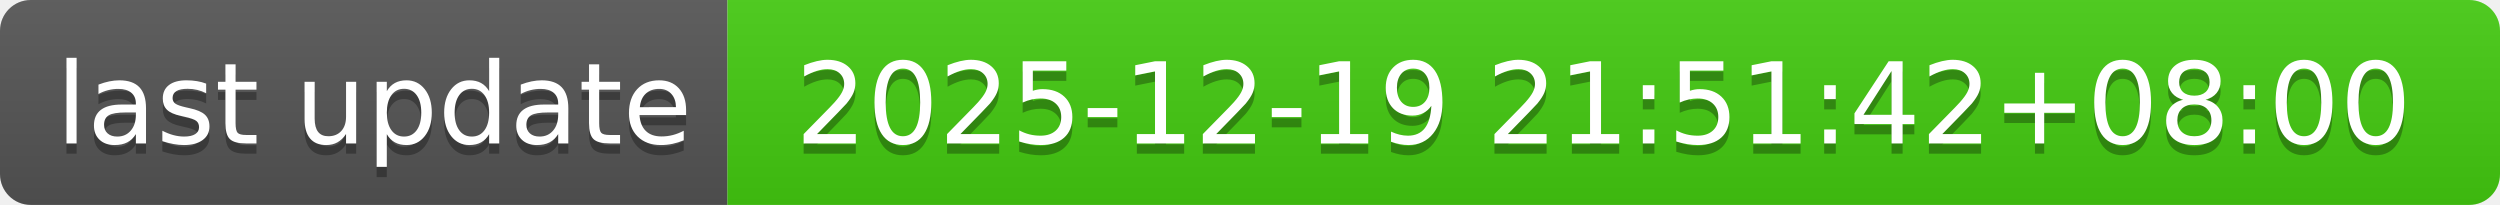
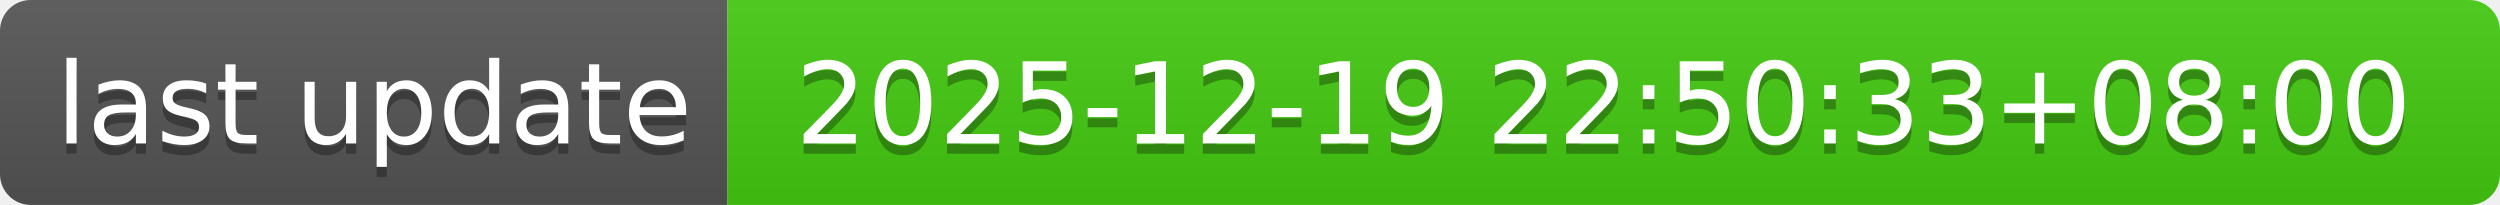
- <svg xmlns="http://www.w3.org/2000/svg" width="244" height="20" role="img" aria-label="last update: 2025-12-19 21:51:42+08:00">
+ <svg xmlns="http://www.w3.org/2000/svg" width="244" height="20" role="img" aria-label="last update: 2025-12-19 22:50:33+08:00">
  <linearGradient id="s" x2="0" y2="100%">
    <stop offset="0" stop-color="#bbb" stop-opacity=".1" />
    <stop offset="1" stop-opacity=".1" />
  </linearGradient>
  <clipPath id="r">
    <rect width="244" height="20" rx="3" fill="#fff" />
  </clipPath>
  <g clip-path="url(#r)">
    <rect width="71" height="20" fill="#555" />
    <rect x="71" width="173" height="20" fill="#4c1" />
    <rect width="244" height="20" fill="url(#s)" />
  </g>
  <g fill="#fff" text-anchor="middle" font-family="Verdana,Geneva,DejaVu Sans,sans-serif" text-rendering="geometricPrecision" font-size="110">
    <text aria-hidden="true" x="365" y="150" fill="#010101" fill-opacity=".3" transform="scale(.1)" textLength="610">last update</text>
    <text x="365" y="140" transform="scale(.1)" fill="#fff" textLength="610">last update</text>
-     <text aria-hidden="true" x="1565" y="150" fill="#010101" fill-opacity=".3" transform="scale(.1)" textLength="1630">2025-12-19 21:51:42+08:00</text>
-     <text x="1565" y="140" transform="scale(.1)" fill="#fff" textLength="1630">2025-12-19 21:51:42+08:00</text>
+     <text aria-hidden="true" x="1565" y="150" fill="#010101" fill-opacity=".3" transform="scale(.1)" textLength="1630">2025-12-19 22:50:33+08:00</text>
+     <text x="1565" y="140" transform="scale(.1)" fill="#fff" textLength="1630">2025-12-19 22:50:33+08:00</text>
  </g>
</svg>
